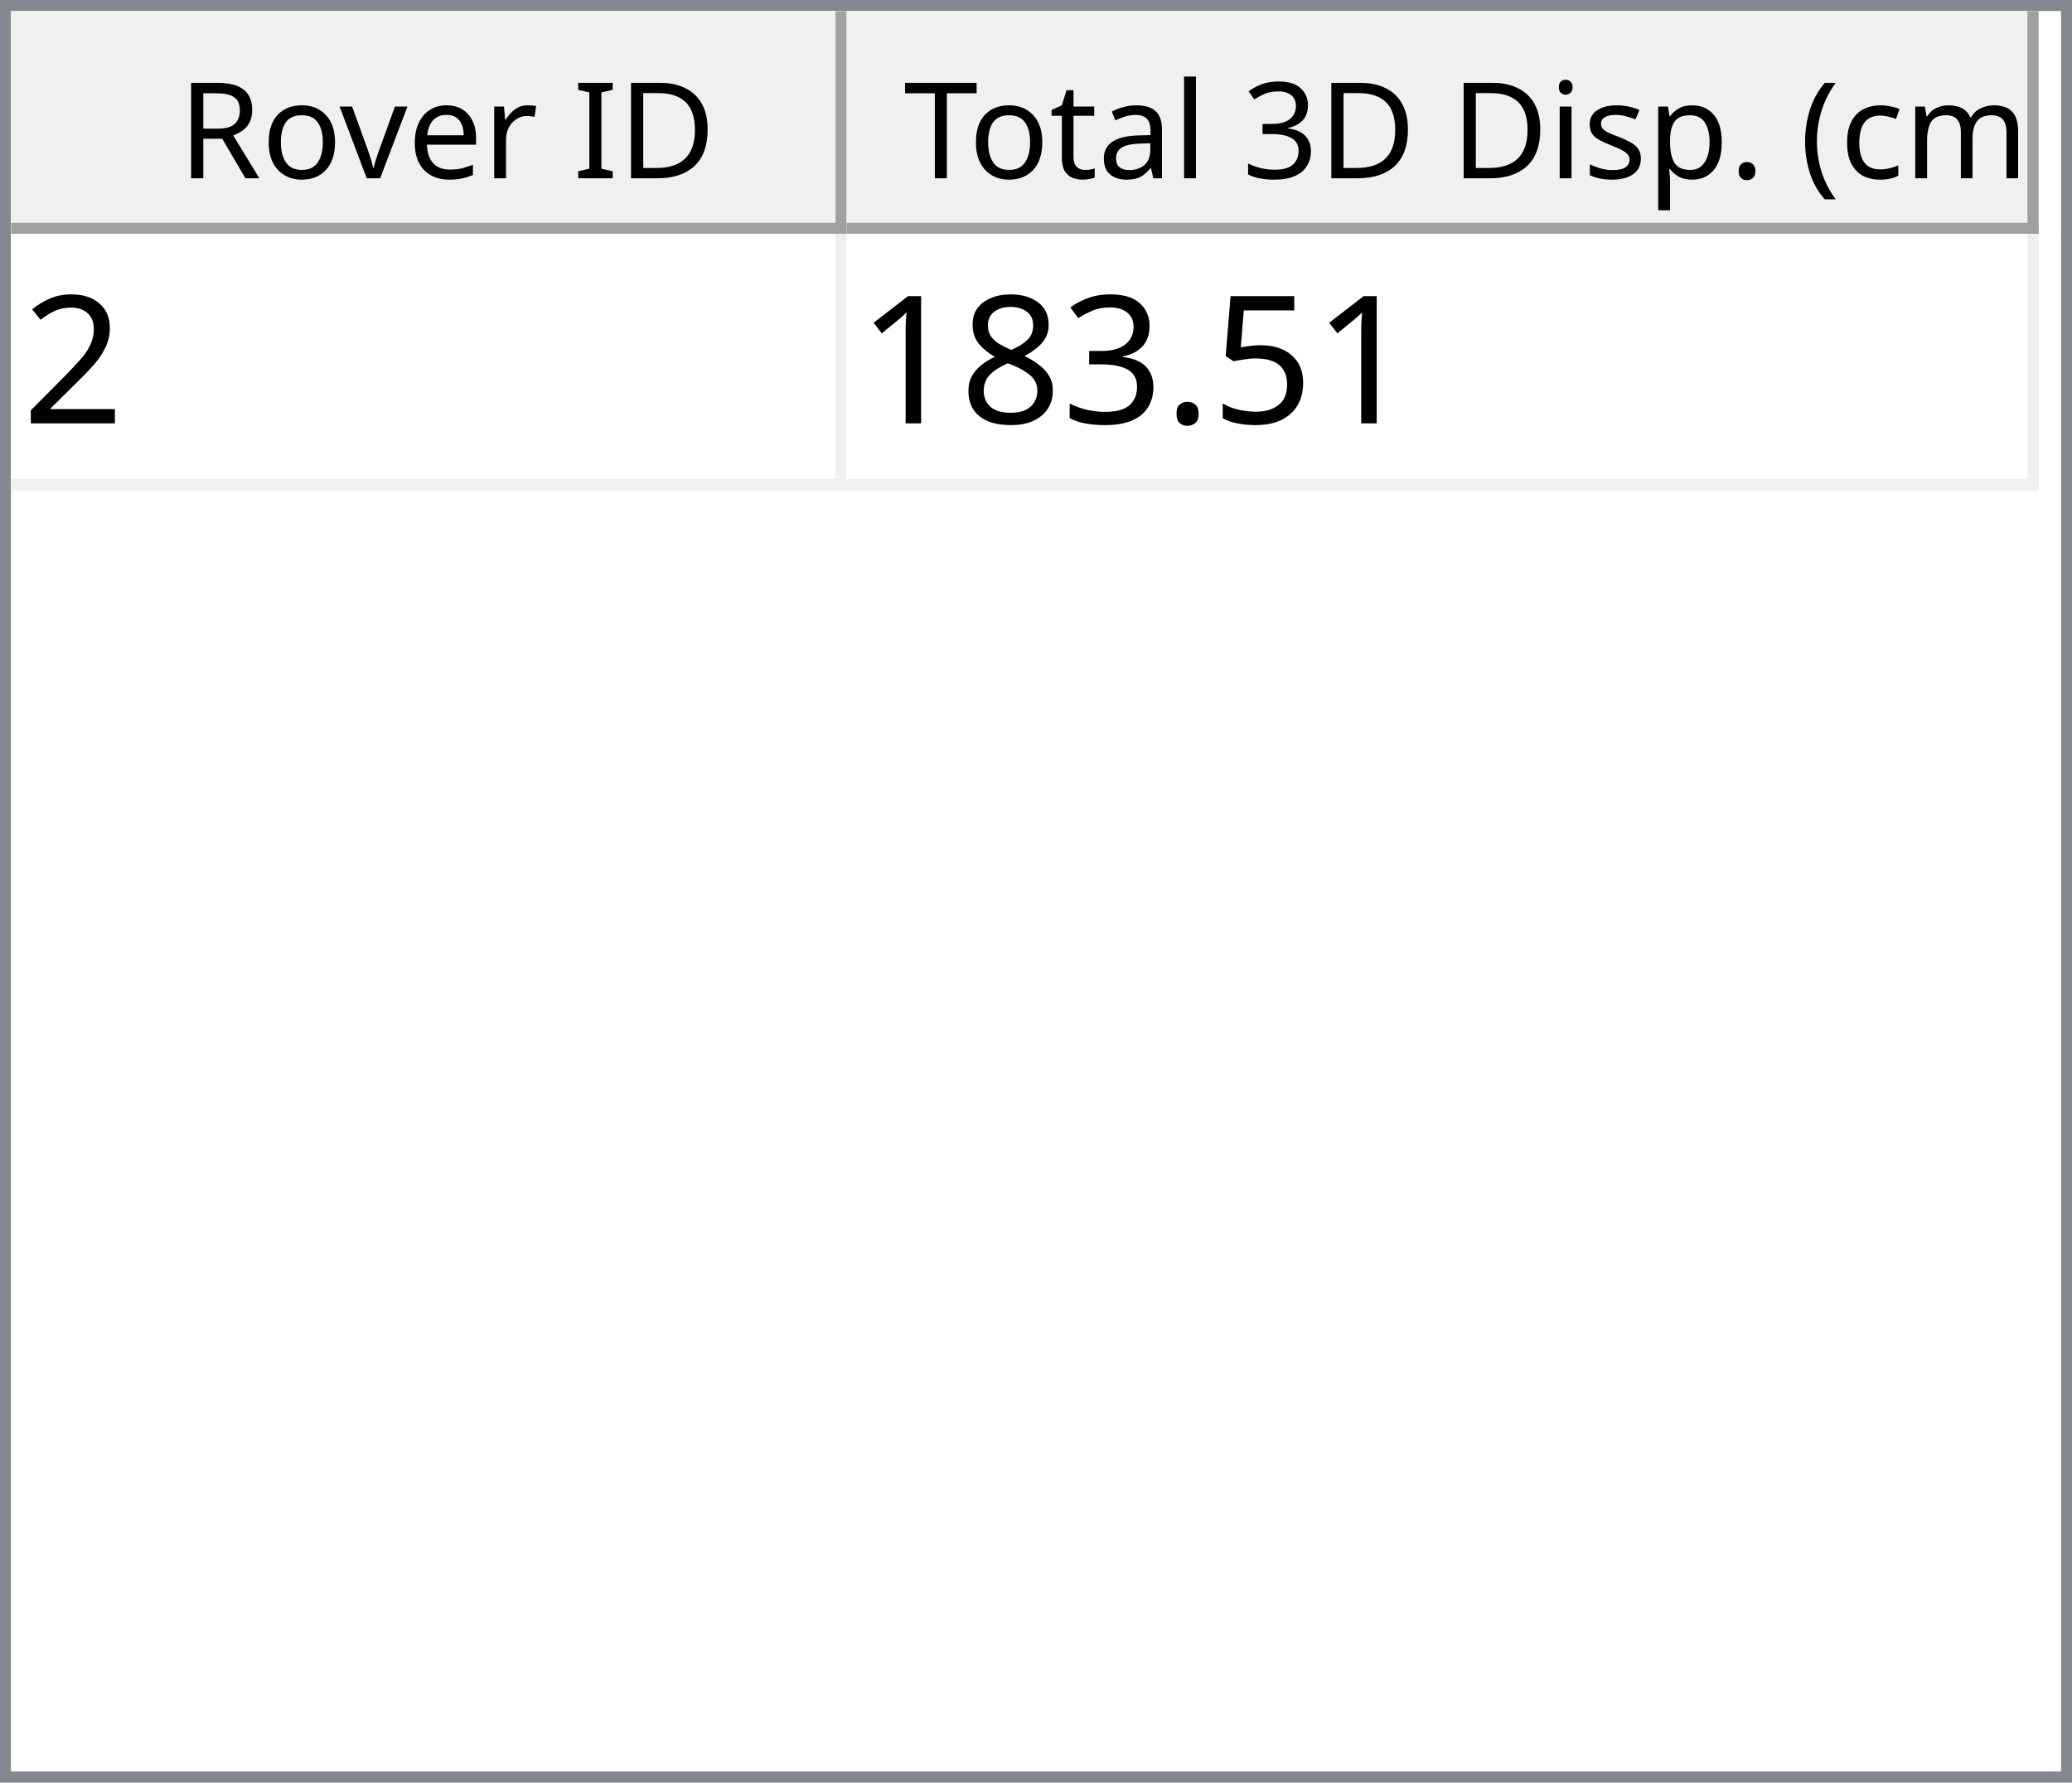
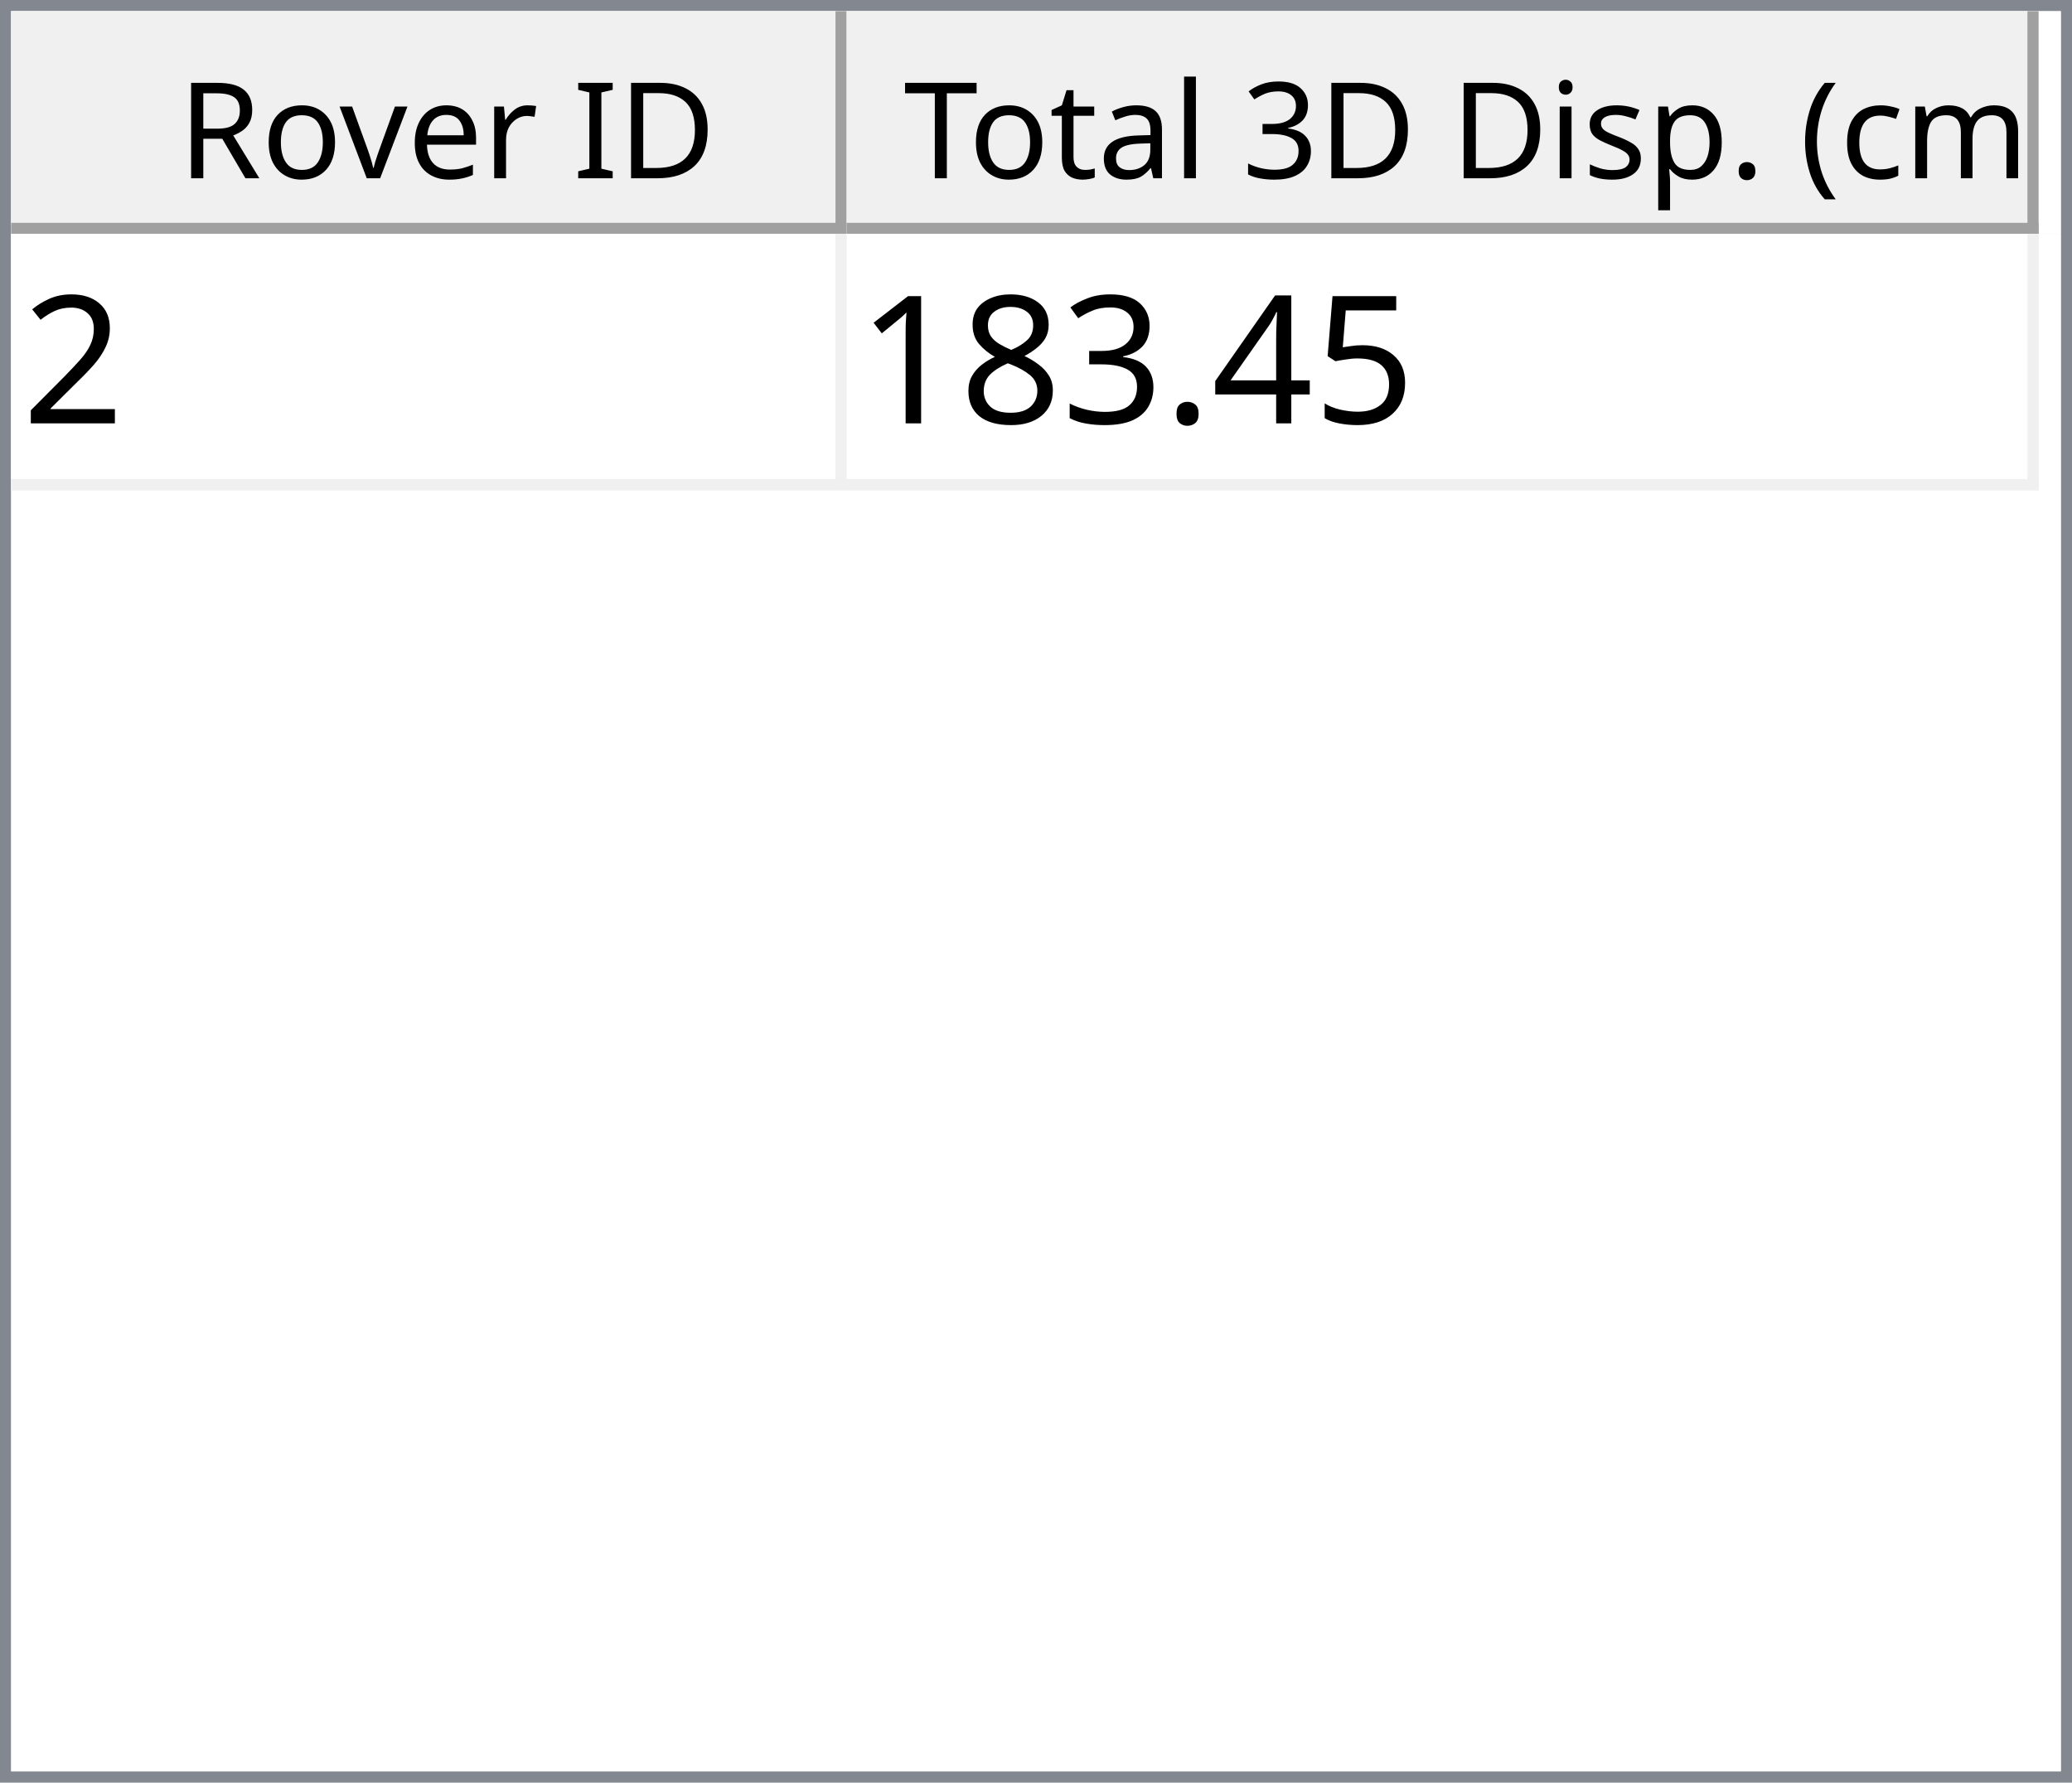
<svg xmlns="http://www.w3.org/2000/svg" style="fill-opacity:1; color-rendering:auto; color-interpolation:auto; text-rendering:auto; stroke:black; stroke-linecap:square; stroke-miterlimit:10; shape-rendering:auto; stroke-opacity:1; fill:black; stroke-dasharray:none; font-weight:normal; stroke-width:1; font-family:'Dialog'; font-style:normal; stroke-linejoin:miter; font-size:12px; stroke-dashoffset:0; image-rendering:auto;" width="186" height="160">
  <defs id="genericDefs" />
  <g>
    <defs id="defs1">
      <clipPath clipPathUnits="userSpaceOnUse" id="clipPath1">
        <path d="M0 0 L186 0 L186 160 L0 160 L0 0 Z" />
      </clipPath>
      <clipPath clipPathUnits="userSpaceOnUse" id="clipPath2">
        <path d="M0 0 L0 160 L186 160 L186 0 Z" />
      </clipPath>
      <clipPath clipPathUnits="userSpaceOnUse" id="clipPath3">
        <path d="M0 0 L0 20 L184 20 L184 0 Z" />
      </clipPath>
      <clipPath clipPathUnits="userSpaceOnUse" id="clipPath4">
        <path d="M0 0 L0 20 L75 20 L75 0 Z" />
      </clipPath>
      <clipPath clipPathUnits="userSpaceOnUse" id="clipPath5">
        <path d="M1 1 L1 19 L74 19 L74 1 Z" />
      </clipPath>
      <clipPath clipPathUnits="userSpaceOnUse" id="clipPath6">
        <path d="M0 0 L0 18 L73 18 L73 0 Z" />
      </clipPath>
      <clipPath clipPathUnits="userSpaceOnUse" id="clipPath7">
        <path d="M-0.5 -0.5 L-0.5 19.5 L74.5 19.5 L74.5 -0.5 Z" />
      </clipPath>
      <clipPath clipPathUnits="userSpaceOnUse" id="clipPath8">
        <path d="M0 0 L0 20 L107 20 L107 0 Z" />
      </clipPath>
      <clipPath clipPathUnits="userSpaceOnUse" id="clipPath9">
        <path d="M1 1 L1 19 L106 19 L106 1 Z" />
      </clipPath>
      <clipPath clipPathUnits="userSpaceOnUse" id="clipPath10">
        <path d="M0 0 L0 18 L105 18 L105 0 Z" />
      </clipPath>
      <clipPath clipPathUnits="userSpaceOnUse" id="clipPath11">
        <path d="M-0.5 -0.5 L-0.5 19.5 L106.5 19.5 L106.5 -0.5 Z" />
      </clipPath>
      <clipPath clipPathUnits="userSpaceOnUse" id="clipPath12">
        <path d="M0 0 L0 138 L184 138 L184 0 Z" />
      </clipPath>
      <clipPath clipPathUnits="userSpaceOnUse" id="clipPath13">
        <path d="M0 0 L0 23 L182 23 L182 0 Z" />
      </clipPath>
      <clipPath clipPathUnits="userSpaceOnUse" id="clipPath14">
        <path d="M-0.5 -0.5 L-0.5 22.5 L181.5 22.5 L181.5 -0.5 Z" />
      </clipPath>
      <clipPath clipPathUnits="userSpaceOnUse" id="clipPath15">
        <path d="M0 0 L0 22 L74 22 L74 0 Z" />
      </clipPath>
      <clipPath clipPathUnits="userSpaceOnUse" id="clipPath16">
        <path d="M0 0 L0 22 L106 22 L106 0 Z" />
      </clipPath>
      <font horiz-adv-x="64.551" id="font1">
        <font-face ascent="107.91" descent="25.098" units-per-em="100" style="font-style:normal; font-family:Segoe UI; font-weight:normal;" />
        <missing-glyph horiz-adv-x="64.551" d="M8.109 0 L8.109 68.266 L56.453 68.266 L56.453 0 L8.109 0 ZM15.328 7.234 L49.219 7.234 L49.219 61.031 L15.328 61.031 L15.328 7.234 Z" />
        <glyph unicode="D" horiz-adv-x="70.117" d="M9.188 0 L9.188 70.016 L28.516 70.016 Q65.531 70.016 65.531 35.891 Q65.531 19.672 55.25 9.836 Q44.969 0 27.734 0 L9.188 0 ZM17.391 62.594 L17.391 7.422 L27.828 7.422 Q41.609 7.422 49.273 14.797 Q56.938 22.172 56.938 35.688 Q56.938 62.594 28.328 62.594 L17.391 62.594 Z" />
        <glyph unicode="I" horiz-adv-x="26.611" d="M17.391 0 L9.188 0 L9.188 70.016 L17.391 70.016 L17.391 0 Z" />
        <glyph unicode=" " horiz-adv-x="27.393" d="" />
        <glyph unicode="r" horiz-adv-x="34.766" d="M34.188 41.891 Q32.078 43.5 28.125 43.5 Q23 43.5 19.555 38.672 Q16.109 33.844 16.109 25.484 L16.109 0 L8.109 0 L8.109 50 L16.109 50 L16.109 39.703 L16.312 39.703 Q18.016 44.969 21.531 47.922 Q25.047 50.875 29.391 50.875 Q32.516 50.875 34.188 50.203 L34.188 41.891 Z" />
        <glyph unicode="e" horiz-adv-x="52.295" d="M48.297 23 L12.984 23 Q13.188 14.656 17.484 10.109 Q21.781 5.562 29.297 5.562 Q37.75 5.562 44.828 11.141 L44.828 3.609 Q38.234 -1.172 27.391 -1.172 Q16.797 -1.172 10.742 5.641 Q4.688 12.453 4.688 24.812 Q4.688 36.469 11.305 43.82 Q17.922 51.172 27.734 51.172 Q37.547 51.172 42.922 44.828 Q48.297 38.484 48.297 27.203 L48.297 23 ZM40.094 29.781 Q40.047 36.719 36.75 40.578 Q33.453 44.438 27.594 44.438 Q21.922 44.438 17.969 40.383 Q14.016 36.328 13.094 29.781 L40.094 29.781 Z" />
        <glyph unicode="v" horiz-adv-x="47.9" d="M47.406 50 L27.484 0 L19.625 0 L0.688 50 L9.469 50 L22.172 13.672 Q23.578 9.672 23.922 6.688 L24.125 6.688 Q24.609 10.453 25.688 13.484 L38.969 50 L47.406 50 Z" />
        <glyph unicode="o" horiz-adv-x="58.594" d="M29 -1.172 Q17.922 -1.172 11.305 5.836 Q4.688 12.844 4.688 24.422 Q4.688 37.016 11.57 44.094 Q18.453 51.172 30.172 51.172 Q41.359 51.172 47.633 44.289 Q53.906 37.406 53.906 25.203 Q53.906 13.234 47.141 6.031 Q40.375 -1.172 29 -1.172 ZM29.594 44.438 Q21.875 44.438 17.383 39.188 Q12.891 33.938 12.891 24.703 Q12.891 15.828 17.43 10.695 Q21.969 5.562 29.594 5.562 Q37.359 5.562 41.531 10.594 Q45.703 15.625 45.703 24.906 Q45.703 34.281 41.531 39.359 Q37.359 44.438 29.594 44.438 Z" />
        <glyph unicode="R" horiz-adv-x="59.814" d="M59.375 0 L49.609 0 L37.891 19.625 Q36.281 22.359 34.766 24.289 Q33.25 26.219 31.664 27.438 Q30.078 28.656 28.25 29.219 Q26.422 29.781 24.125 29.781 L17.391 29.781 L17.391 0 L9.188 0 L9.188 70.016 L30.078 70.016 Q34.672 70.016 38.555 68.867 Q42.438 67.719 45.289 65.375 Q48.141 63.031 49.758 59.547 Q51.375 56.062 51.375 51.375 Q51.375 47.703 50.273 44.656 Q49.172 41.609 47.148 39.211 Q45.125 36.812 42.266 35.133 Q39.406 33.453 35.844 32.516 L35.844 32.328 Q37.594 31.547 38.891 30.547 Q40.188 29.547 41.359 28.18 Q42.531 26.812 43.68 25.078 Q44.828 23.344 46.234 21.047 L59.375 0 ZM17.391 62.594 L17.391 37.203 L28.516 37.203 Q31.594 37.203 34.203 38.133 Q36.812 39.062 38.719 40.797 Q40.625 42.531 41.703 45.047 Q42.781 47.562 42.781 50.688 Q42.781 56.297 39.141 59.445 Q35.5 62.594 28.609 62.594 L17.391 62.594 Z" />
        <glyph unicode=")" horiz-adv-x="30.176" d="M8.297 -15.922 L1.172 -15.922 Q16.406 2.344 16.406 26.812 Q16.406 51.469 1.078 70.016 L8.297 70.016 Q23.531 52.156 23.531 26.703 Q23.531 1.375 8.297 -15.922 Z" />
        <glyph unicode="m" horiz-adv-x="86.133" d="M79.109 0 L71.094 0 L71.094 28.719 Q71.094 37.016 68.531 40.727 Q65.969 44.438 59.906 44.438 Q54.781 44.438 51.195 39.75 Q47.609 35.062 47.609 28.516 L47.609 0 L39.594 0 L39.594 29.688 Q39.594 44.438 28.219 44.438 Q22.953 44.438 19.531 40.016 Q16.109 35.594 16.109 28.516 L16.109 0 L8.109 0 L8.109 50 L16.109 50 L16.109 42.094 L16.312 42.094 Q21.625 51.172 31.844 51.172 Q36.969 51.172 40.773 48.312 Q44.578 45.453 46 40.828 Q51.562 51.172 62.594 51.172 Q79.109 51.172 79.109 30.812 L79.109 0 Z" />
        <glyph unicode="c" horiz-adv-x="46.191" d="M42.188 2.297 Q36.422 -1.172 28.516 -1.172 Q17.828 -1.172 11.258 5.789 Q4.688 12.75 4.688 23.828 Q4.688 36.188 11.766 43.68 Q18.844 51.172 30.672 51.172 Q37.25 51.172 42.281 48.734 L42.281 40.531 Q36.719 44.438 30.375 44.438 Q22.703 44.438 17.797 38.945 Q12.891 33.453 12.891 24.516 Q12.891 15.719 17.508 10.641 Q22.125 5.562 29.891 5.562 Q36.422 5.562 42.188 9.906 L42.188 2.297 Z" />
        <glyph unicode="(" horiz-adv-x="30.176" d="M29.109 -15.922 L21.969 -15.922 Q6.844 1.375 6.844 26.703 Q6.844 52.156 21.969 70.016 L29.203 70.016 Q13.875 51.469 13.875 26.812 Q13.875 2.344 29.109 -15.922 Z" />
        <glyph unicode="." horiz-adv-x="21.68" d="M10.891 -1.078 Q8.641 -1.078 7.055 0.539 Q5.469 2.156 5.469 4.391 Q5.469 6.641 7.055 8.273 Q8.641 9.906 10.891 9.906 Q13.188 9.906 14.797 8.273 Q16.406 6.641 16.406 4.391 Q16.406 2.156 14.797 0.539 Q13.188 -1.078 10.891 -1.078 Z" />
        <glyph unicode="p" horiz-adv-x="58.789" d="M16.312 7.234 L16.109 7.234 L16.109 -23 L8.109 -23 L8.109 50 L16.109 50 L16.109 41.219 L16.312 41.219 Q22.219 51.172 33.594 51.172 Q43.266 51.172 48.688 44.461 Q54.109 37.75 54.109 26.469 Q54.109 13.922 48 6.375 Q41.891 -1.172 31.297 -1.172 Q21.578 -1.172 16.312 7.234 ZM16.109 27.391 L16.109 20.406 Q16.109 14.203 20.141 9.883 Q24.172 5.562 30.375 5.562 Q37.641 5.562 41.773 11.133 Q45.906 16.703 45.906 26.609 Q45.906 34.969 42.047 39.703 Q38.188 44.438 31.594 44.438 Q24.609 44.438 20.359 39.578 Q16.109 34.719 16.109 27.391 Z" />
        <glyph unicode="s" horiz-adv-x="42.432" d="M5.078 1.812 L5.078 10.406 Q11.625 5.562 19.484 5.562 Q30.031 5.562 30.031 12.594 Q30.031 14.594 29.125 15.992 Q28.219 17.391 26.68 18.461 Q25.141 19.531 23.07 20.383 Q21 21.234 18.609 22.172 Q15.281 23.484 12.766 24.828 Q10.25 26.172 8.57 27.859 Q6.891 29.547 6.031 31.695 Q5.172 33.844 5.172 36.719 Q5.172 40.234 6.789 42.945 Q8.406 45.656 11.086 47.484 Q13.766 49.312 17.211 50.242 Q20.656 51.172 24.312 51.172 Q30.812 51.172 35.938 48.922 L35.938 40.828 Q30.422 44.438 23.25 44.438 Q21 44.438 19.195 43.922 Q17.391 43.406 16.094 42.477 Q14.797 41.547 14.086 40.258 Q13.375 38.969 13.375 37.406 Q13.375 35.453 14.086 34.133 Q14.797 32.812 16.164 31.789 Q17.531 30.766 19.484 29.938 Q21.438 29.109 23.922 28.125 Q27.25 26.859 29.883 25.516 Q32.516 24.172 34.375 22.484 Q36.234 20.797 37.234 18.602 Q38.234 16.406 38.234 13.375 Q38.234 9.672 36.602 6.938 Q34.969 4.203 32.234 2.398 Q29.5 0.594 25.93 -0.289 Q22.359 -1.172 18.453 -1.172 Q10.75 -1.172 5.078 1.812 Z" />
        <glyph unicode="i" horiz-adv-x="24.219" d="M12.203 62.703 Q10.062 62.703 8.547 64.164 Q7.031 65.625 7.031 67.875 Q7.031 70.125 8.547 71.609 Q10.062 73.094 12.203 73.094 Q14.406 73.094 15.945 71.609 Q17.484 70.125 17.484 67.875 Q17.484 65.719 15.945 64.211 Q14.406 62.703 12.203 62.703 ZM16.109 0 L8.109 0 L8.109 50 L16.109 50 L16.109 0 Z" />
        <glyph unicode="3" horiz-adv-x="53.906" d="M46.531 19.828 Q46.531 15.094 44.75 11.211 Q42.969 7.328 39.719 4.57 Q36.469 1.812 31.93 0.297 Q27.391 -1.219 21.922 -1.219 Q11.922 -1.219 6 2.594 L6 11.188 Q13.094 5.609 22.219 5.609 Q25.875 5.609 28.828 6.539 Q31.781 7.469 33.906 9.227 Q36.031 10.984 37.18 13.477 Q38.328 15.969 38.328 19.094 Q38.328 32.812 18.797 32.812 L12.984 32.812 L12.984 39.594 L18.5 39.594 Q35.797 39.594 35.797 52.484 Q35.797 64.406 22.609 64.406 Q15.188 64.406 8.688 59.422 L8.688 67.188 Q15.375 71.188 24.609 71.188 Q29 71.188 32.57 69.969 Q36.141 68.75 38.68 66.555 Q41.219 64.359 42.609 61.281 Q44 58.203 44 54.5 Q44 40.672 30.031 36.719 L30.031 36.531 Q33.594 36.141 36.625 34.797 Q39.656 33.453 41.852 31.305 Q44.047 29.156 45.289 26.25 Q46.531 23.344 46.531 19.828 Z" />
        <glyph unicode="l" horiz-adv-x="24.219" d="M16.109 0 L8.109 0 L8.109 74.031 L16.109 74.031 L16.109 0 Z" />
        <glyph unicode="a" horiz-adv-x="50.879" d="M43.891 0 L35.891 0 L35.891 7.812 L35.688 7.812 Q30.469 -1.172 20.312 -1.172 Q12.844 -1.172 8.617 2.781 Q4.391 6.734 4.391 13.281 Q4.391 27.297 20.906 29.594 L35.891 31.688 Q35.891 44.438 25.594 44.438 Q16.547 44.438 9.281 38.281 L9.281 46.484 Q16.656 51.172 26.266 51.172 Q43.891 51.172 43.891 32.516 L43.891 0 ZM35.891 25.297 L23.828 23.641 Q18.266 22.859 15.43 20.875 Q12.594 18.891 12.594 13.875 Q12.594 10.203 15.211 7.883 Q17.828 5.562 22.172 5.562 Q28.125 5.562 32.008 9.742 Q35.891 13.922 35.891 20.312 L35.891 25.297 Z" />
        <glyph unicode="t" horiz-adv-x="33.887" d="M31.297 0.484 Q28.469 -1.078 23.828 -1.078 Q10.688 -1.078 10.688 13.578 L10.688 43.172 L2.094 43.172 L2.094 50 L10.688 50 L10.688 62.203 L18.703 64.797 L18.703 50 L31.297 50 L31.297 43.172 L18.703 43.172 L18.703 14.984 Q18.703 9.969 20.414 7.82 Q22.125 5.672 26.078 5.672 Q29.109 5.672 31.297 7.328 L31.297 0.484 Z" />
        <glyph unicode="T" horiz-adv-x="52.393" d="M50.594 62.594 L30.375 62.594 L30.375 0 L22.172 0 L22.172 62.594 L2 62.594 L2 70.016 L50.594 70.016 L50.594 62.594 Z" />
      </font>
      <font horiz-adv-x="75.0" id="font2">
        <font-face ascent="100.537" descent="21.973" units-per-em="100" style="font-style:normal; font-family:sans-serif; font-weight:normal;" />
        <missing-glyph horiz-adv-x="75.0" d="M12.5 0 L12.5 62.5 L62.5 62.5 L62.5 0 L12.5 0 ZM14.062 1.562 L60.938 1.562 L60.938 60.938 L14.062 60.938 L14.062 1.562 Z" />
        <glyph unicode="2" horiz-adv-x="55.615" d="M50.344 8.453 L50.344 0 L3.031 0 Q2.938 3.172 4.047 6.109 Q5.859 10.938 9.836 15.625 Q13.812 20.312 21.344 26.469 Q33.016 36.031 37.117 41.625 Q41.219 47.219 41.219 52.203 Q41.219 57.422 37.477 61.008 Q33.734 64.594 27.734 64.594 Q21.391 64.594 17.578 60.789 Q13.766 56.984 13.719 50.25 L4.688 51.172 Q5.609 61.281 11.664 66.578 Q17.719 71.875 27.938 71.875 Q38.234 71.875 44.242 66.164 Q50.25 60.453 50.25 52 Q50.25 47.703 48.492 43.555 Q46.734 39.406 42.656 34.812 Q38.578 30.219 29.109 22.219 Q21.188 15.578 18.945 13.211 Q16.703 10.844 15.234 8.453 L50.344 8.453 Z" />
        <glyph unicode="5" horiz-adv-x="55.615" d="M4.156 18.75 L13.375 19.531 Q14.406 12.797 18.141 9.398 Q21.875 6 27.156 6 Q33.5 6 37.891 10.789 Q42.281 15.578 42.281 23.484 Q42.281 31 38.062 35.352 Q33.844 39.703 27 39.703 Q22.75 39.703 19.336 37.773 Q15.922 35.844 13.969 32.766 L5.719 33.844 L12.641 70.609 L48.25 70.609 L48.25 62.203 L19.672 62.203 L15.828 42.969 Q22.266 47.469 29.344 47.469 Q38.719 47.469 45.164 40.969 Q51.609 34.469 51.609 24.266 Q51.609 14.547 45.953 7.469 Q39.062 -1.219 27.156 -1.219 Q17.391 -1.219 11.211 4.25 Q5.031 9.719 4.156 18.75 Z" />
+         <glyph unicode="4" horiz-adv-x="55.615" d="M32.328 0 L32.328 17.141 L1.266 17.141 L1.266 25.203 L33.938 71.578 L41.109 71.578 L41.109 25.203 L50.781 25.203 L50.781 17.141 L41.109 17.141 L41.109 0 L32.328 0 ZM32.328 25.203 L32.328 57.469 L9.906 25.203 L32.328 25.203 Z" />
        <glyph unicode="." horiz-adv-x="27.783" d="M9.078 0 L9.078 10.016 L19.094 10.016 L19.094 0 L9.078 0 Z" />
        <glyph unicode="3" horiz-adv-x="55.615" d="M4.203 18.891 L12.984 20.062 Q14.5 12.594 18.141 9.297 Q21.781 6 27 6 Q33.203 6 37.477 10.297 Q41.75 14.594 41.75 20.953 Q41.75 27 37.797 30.93 Q33.844 34.859 27.734 34.859 Q25.25 34.859 21.531 33.891 L22.516 41.609 Q23.391 41.5 23.922 41.5 Q29.547 41.5 34.039 44.43 Q38.531 47.359 38.531 53.469 Q38.531 58.297 35.258 61.477 Q31.984 64.656 26.812 64.656 Q21.688 64.656 18.266 61.43 Q14.844 58.203 13.875 51.766 L5.078 53.328 Q6.688 62.156 12.398 67.016 Q18.109 71.875 26.609 71.875 Q32.469 71.875 37.398 69.359 Q42.328 66.844 44.945 62.5 Q47.562 58.156 47.562 53.266 Q47.562 48.641 45.07 44.828 Q42.578 41.016 37.703 38.766 Q44.047 37.312 47.562 32.695 Q51.078 28.078 51.078 21.141 Q51.078 11.766 44.242 5.25 Q37.406 -1.266 26.953 -1.266 Q17.531 -1.266 11.305 4.352 Q5.078 9.969 4.203 18.891 Z" />
        <glyph unicode="8" horiz-adv-x="55.615" d="M17.672 38.812 Q12.203 40.828 9.57 44.539 Q6.938 48.25 6.938 53.422 Q6.938 61.234 12.555 66.555 Q18.172 71.875 27.484 71.875 Q36.859 71.875 42.578 66.43 Q48.297 60.984 48.297 53.172 Q48.297 48.188 45.68 44.508 Q43.062 40.828 37.75 38.812 Q44.344 36.672 47.781 31.883 Q51.219 27.094 51.219 20.453 Q51.219 11.281 44.727 5.031 Q38.234 -1.219 27.641 -1.219 Q17.047 -1.219 10.547 5.055 Q4.047 11.328 4.047 20.703 Q4.047 27.688 7.594 32.398 Q11.141 37.109 17.672 38.812 ZM15.922 53.719 Q15.922 48.641 19.195 45.414 Q22.469 42.188 27.688 42.188 Q32.766 42.188 36.016 45.383 Q39.266 48.578 39.266 53.219 Q39.266 58.062 35.914 61.359 Q32.562 64.656 27.594 64.656 Q22.562 64.656 19.242 61.43 Q15.922 58.203 15.922 53.719 ZM13.094 20.656 Q13.094 16.891 14.875 13.375 Q16.656 9.859 20.172 7.93 Q23.688 6 27.734 6 Q34.031 6 38.133 10.055 Q42.234 14.109 42.234 20.359 Q42.234 26.703 38.016 30.859 Q33.797 35.016 27.438 35.016 Q21.234 35.016 17.164 30.914 Q13.094 26.812 13.094 20.656 Z" />
        <glyph unicode="1" horiz-adv-x="55.615" d="M37.25 0 L28.469 0 L28.469 56 Q25.297 52.984 20.141 49.953 Q14.984 46.922 10.891 45.406 L10.891 53.906 Q18.266 57.375 23.781 62.305 Q29.297 67.234 31.594 71.875 L37.25 71.875 L37.25 0 Z" />
      </font>
    </defs>
    <g style="fill:white; stroke:white;">
      <rect x="0" y="0" width="186" style="clip-path:url(#clipPath1); stroke:none;" height="160" />
    </g>
    <g style="fill:white; text-rendering:optimizeSpeed; color-rendering:optimizeSpeed; image-rendering:optimizeSpeed; shape-rendering:crispEdges; stroke:white; color-interpolation:sRGB;">
      <rect x="0" width="186" height="160" y="0" style="stroke:none;" />
      <path style="stroke:none;" d="M0 160 L186 160 L186 0 L0 0 Z" />
    </g>
    <g style="fill:rgb(240,240,240); font-family:'Segoe UI'; stroke:rgb(240,240,240);">
      <rect x="0" y="0" width="186" style="clip-path:url(#clipPath2); stroke:none;" height="160" />
    </g>
    <g style="fill:rgb(130,135,144); font-family:'Segoe UI'; stroke:rgb(130,135,144);">
      <path d="M0 0 L186 0 L186 160 L0 160 L0 0 ZM1 1 L185 1 L185 159 L1 159 L1 1 Z" style="fill-rule:evenodd; clip-path:url(#clipPath2); stroke:none;" />
    </g>
    <g style="fill:white; font-family:'Segoe UI'; stroke:white;" transform="translate(1,1)">
      <rect x="0" y="0" width="184" style="clip-path:url(#clipPath3); stroke:none;" height="20" />
    </g>
    <g style="fill:rgb(240,240,240); font-family:'Segoe UI'; stroke:rgb(240,240,240);" transform="translate(1,1)">
      <rect x="0" y="0" width="75" style="clip-path:url(#clipPath4); stroke:none;" height="20" />
    </g>
    <g style="font-family:'Segoe UI';" transform="translate(2,2)">
      <text x="14" xml:space="preserve" y="14" style="clip-path:url(#clipPath6); stroke:none;">Rover ID</text>
    </g>
    <g style="fill:rgb(160,160,160); font-family:'Segoe UI'; stroke:rgb(160,160,160); stroke-linejoin:bevel;" transform="translate(1.5,1.5)">
      <line x1="74" x2="74" y1="0" style="fill:none; clip-path:url(#clipPath7);" y2="19" />
    </g>
    <g style="fill:rgb(160,160,160); font-family:'Segoe UI'; stroke:rgb(160,160,160); stroke-linejoin:bevel;" transform="matrix(1,0,0,1,1,1) translate(0.5,0.5)">
      <line x1="0" x2="74" y1="19" style="fill:none; clip-path:url(#clipPath7);" y2="19" />
    </g>
    <g style="fill:rgb(240,240,240); font-family:'Segoe UI'; stroke:rgb(240,240,240);" transform="translate(76,1)">
      <rect x="0" y="0" width="107" style="clip-path:url(#clipPath8); stroke:none;" height="20" />
    </g>
    <g style="font-family:'Segoe UI';" transform="translate(77,2)">
      <text x="1" xml:space="preserve" y="14" style="clip-path:url(#clipPath10); stroke:none;"> Total 3D Disp. (cm)</text>
    </g>
    <g style="fill:rgb(160,160,160); font-family:'Segoe UI'; stroke:rgb(160,160,160); stroke-linejoin:bevel;" transform="translate(76.5,1.5)">
      <line x1="106" x2="106" y1="0" style="fill:none; clip-path:url(#clipPath11);" y2="19" />
    </g>
    <g style="fill:rgb(160,160,160); font-family:'Segoe UI'; stroke:rgb(160,160,160); stroke-linejoin:bevel;" transform="matrix(1,0,0,1,76,1) translate(0.5,0.5)">
      <line x1="0" x2="106" y1="19" style="fill:none; clip-path:url(#clipPath11);" y2="19" />
    </g>
    <g style="fill:white; font-family:'Segoe UI'; stroke:white;" transform="translate(1,21)">
      <rect x="0" y="0" width="184" style="clip-path:url(#clipPath12); stroke:none;" height="138" />
    </g>
    <g style="fill:rgb(240,240,240); font-size:16px; font-family:sans-serif; stroke:rgb(240,240,240);" transform="translate(1,21)">
      <rect x="0" y="0" width="182" style="clip-path:url(#clipPath13); stroke:none;" height="23" />
      <line transform="translate(0.5,0.5)" x1="0" x2="181" y1="22" style="clip-path:url(#clipPath14); fill:none; stroke-linejoin:bevel;" y2="22" />
    </g>
    <g transform="matrix(1,0,0,1,1,21) translate(0.5,0.5)" style="fill:rgb(240,240,240); font-size:16px; font-family:sans-serif; stroke:rgb(240,240,240); stroke-linejoin:bevel;">
      <line x1="74" x2="74" y1="0" style="fill:none; clip-path:url(#clipPath14);" y2="22" />
    </g>
    <g transform="matrix(1,0,0,1,1,21) translate(0.5,0.5)" style="fill:rgb(240,240,240); font-size:16px; font-family:sans-serif; stroke:rgb(240,240,240); stroke-linejoin:bevel;">
      <line x1="181" x2="181" y1="0" style="fill:none; clip-path:url(#clipPath14);" y2="22" />
    </g>
    <g style="fill:white; font-size:16px; font-family:sans-serif; stroke:white;" transform="matrix(1,0,0,1,1,21)">
      <rect x="0" y="0" width="74" style="clip-path:url(#clipPath15); stroke:none;" height="22" />
      <text x="1" y="17" style="fill:black; clip-path:url(#clipPath15); stroke:none;" xml:space="preserve">2</text>
    </g>
    <g style="fill:white; font-size:16px; font-family:sans-serif; stroke:white;" transform="matrix(1,0,0,1,1,21) translate(75,0)">
      <rect x="0" y="0" width="106" style="clip-path:url(#clipPath16); stroke:none;" height="22" />
-       <text x="1" y="17" style="fill:black; clip-path:url(#clipPath16); stroke:none;" xml:space="preserve">183.51</text>
+       <text x="1" y="17" style="fill:black; clip-path:url(#clipPath16); stroke:none;" xml:space="preserve">183.45</text>
    </g>
  </g>
</svg>
